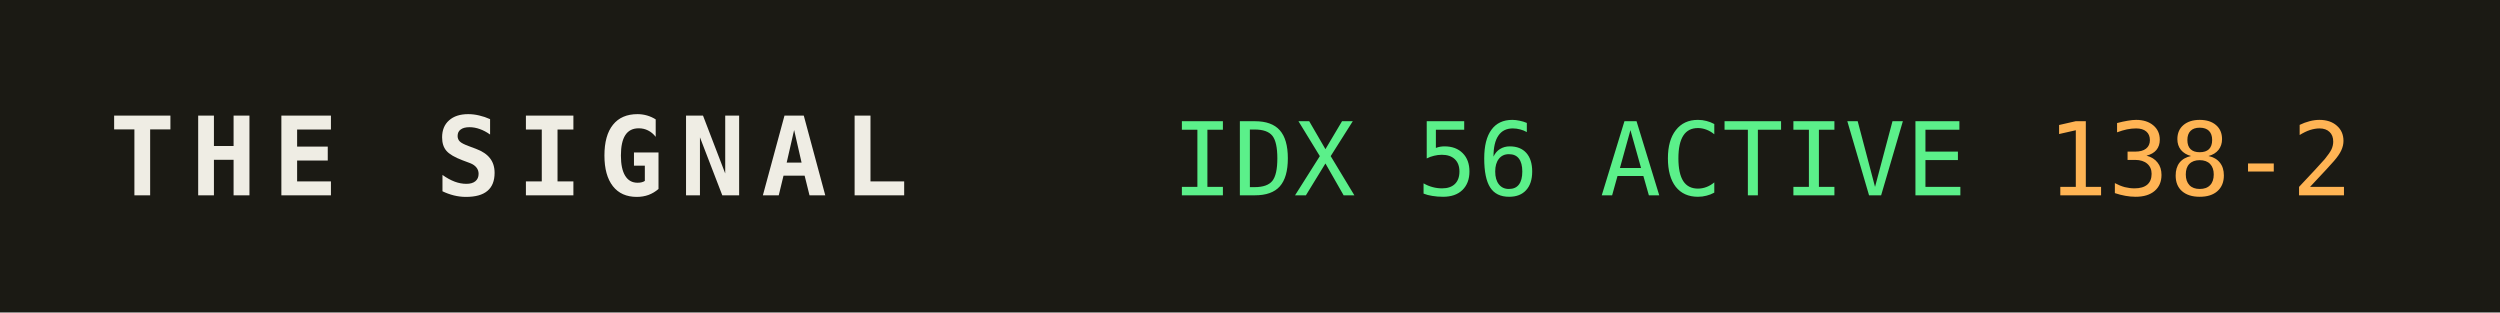
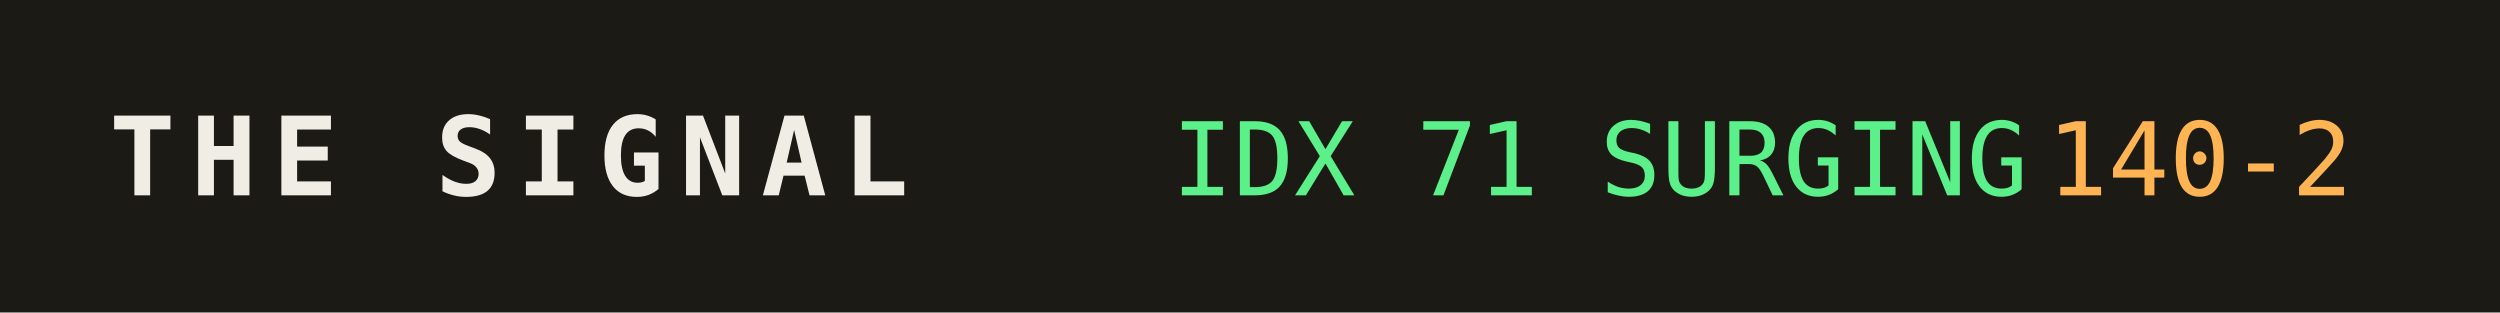
<svg xmlns="http://www.w3.org/2000/svg" width="320" height="40" role="img" aria-label="THE SIGNAL">
  <rect width="320" height="40" fill="#1b1a14" />
  <text x="14" y="25" fill="#efede4" font-family="monospace" font-size="14" font-weight="700" letter-spacing="2">THE SIGNAL</text>
-   <text x="150" y="25" fill="#5bf08a" font-family="monospace" font-size="13">IDX 56 ACTIVE</text>
+   <text x="150" y="25" fill="#5bf08a" font-family="monospace" font-size="13">IDX 71 SURGING</text>
  <text x="150" y="25" fill="#5bf08a" font-family="monospace" font-size="13" dy="0" />
-   <text x="262" y="25" fill="#ffb454" font-family="monospace" font-size="13">138-2</text>
+   <text x="262" y="25" fill="#ffb454" font-family="monospace" font-size="13">140-2</text>
</svg>
